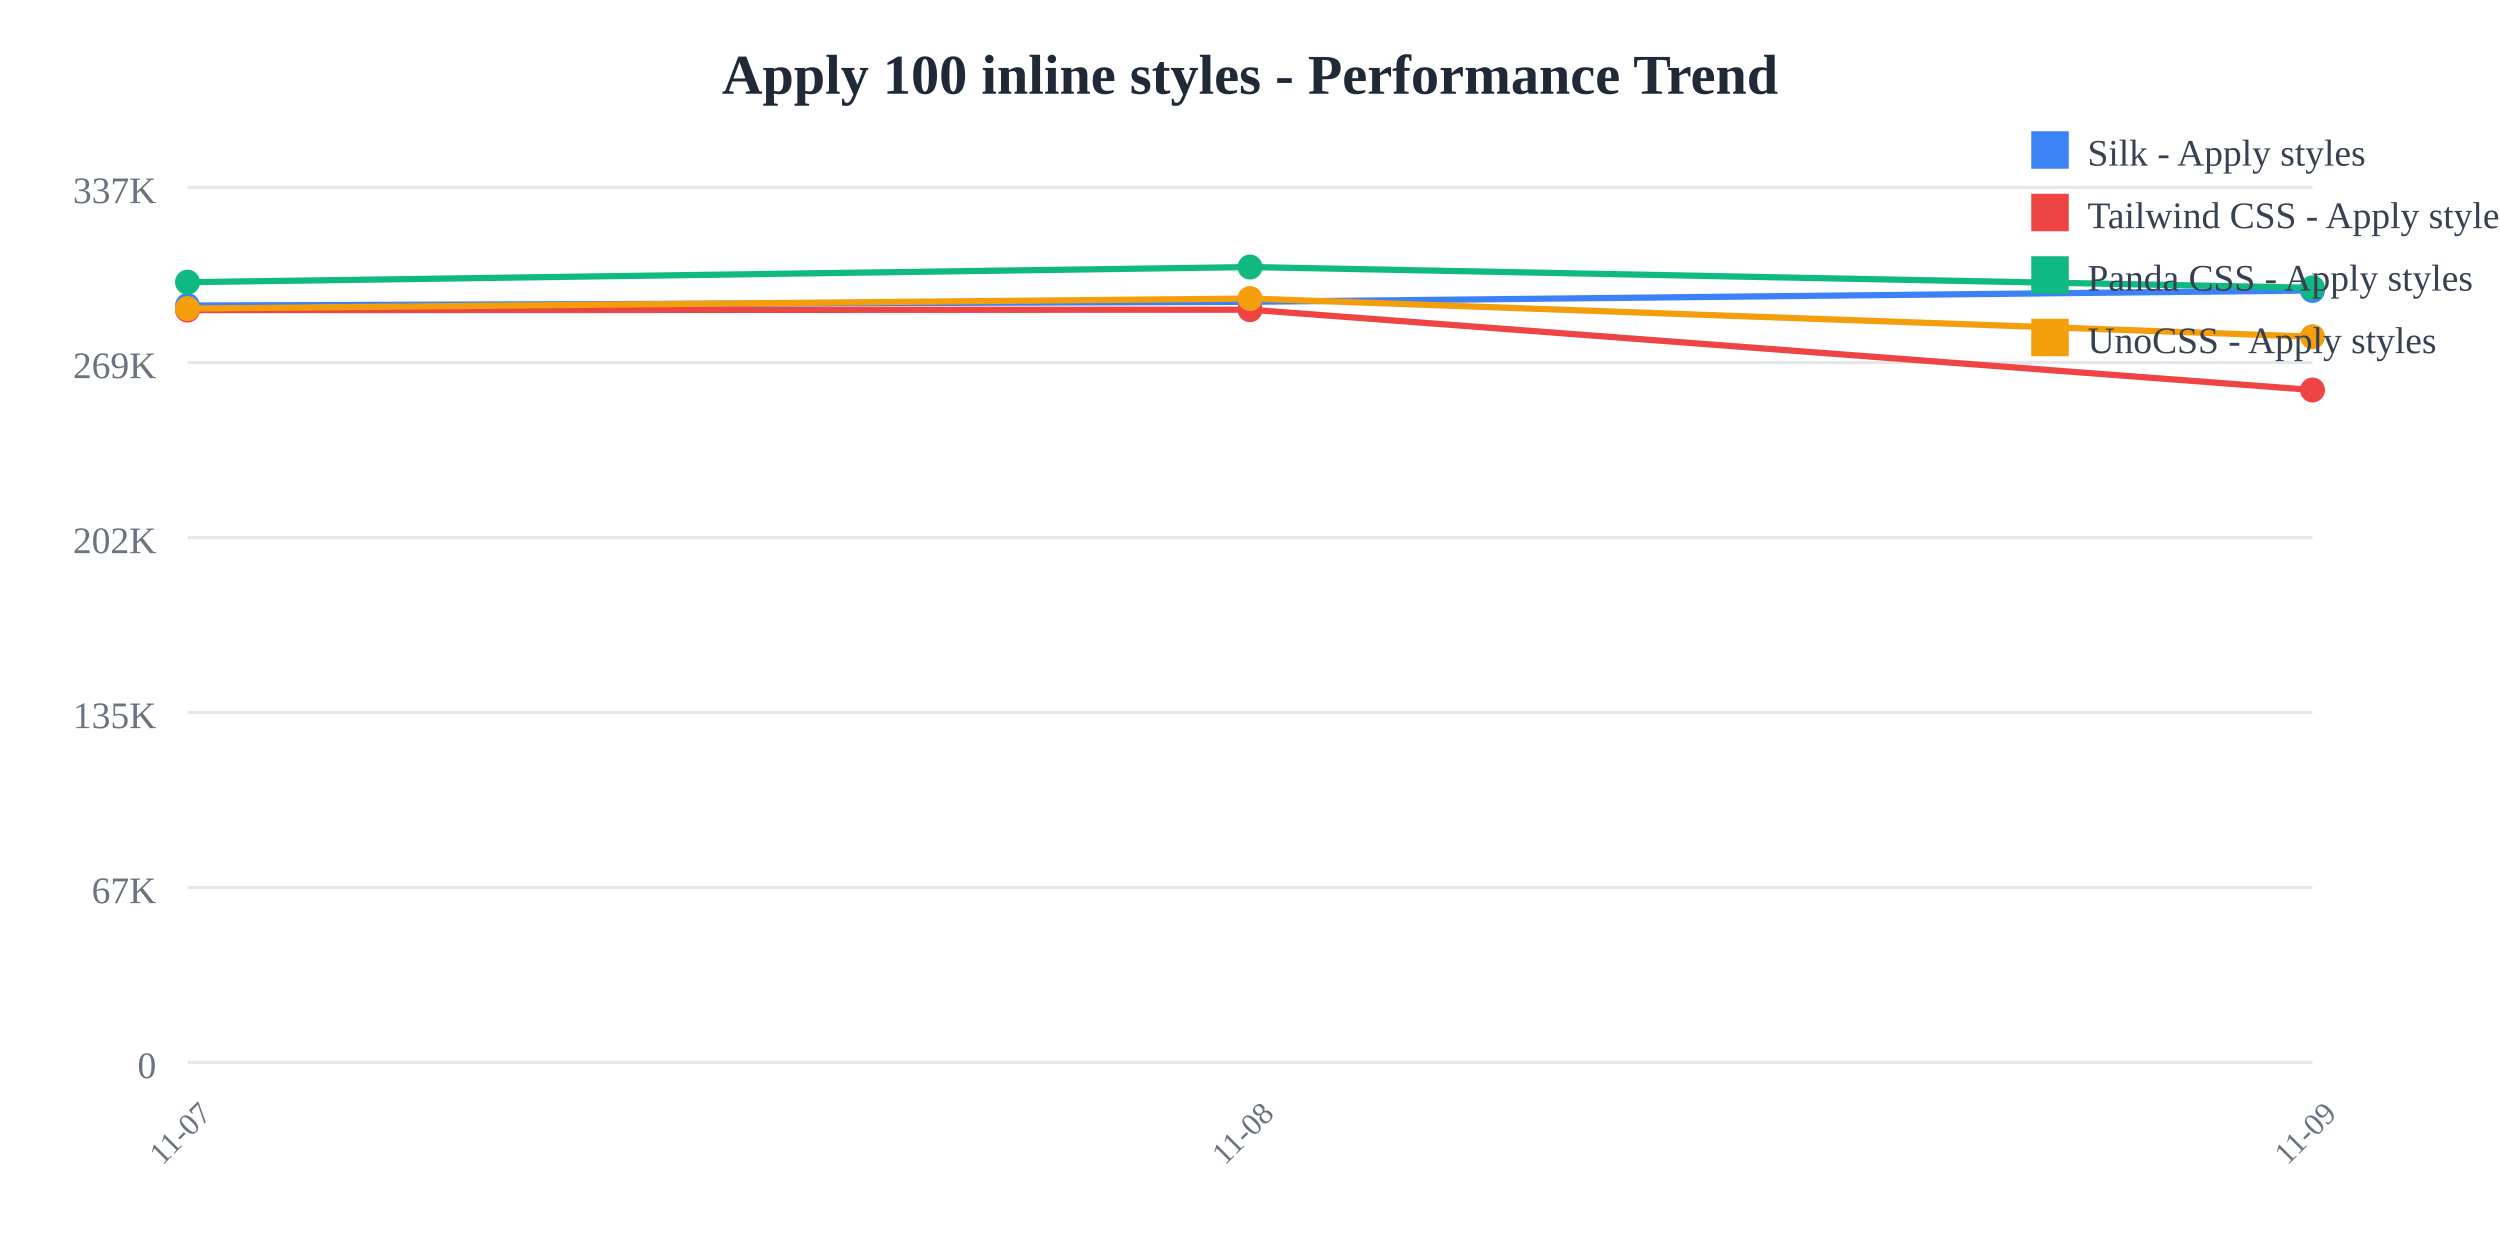
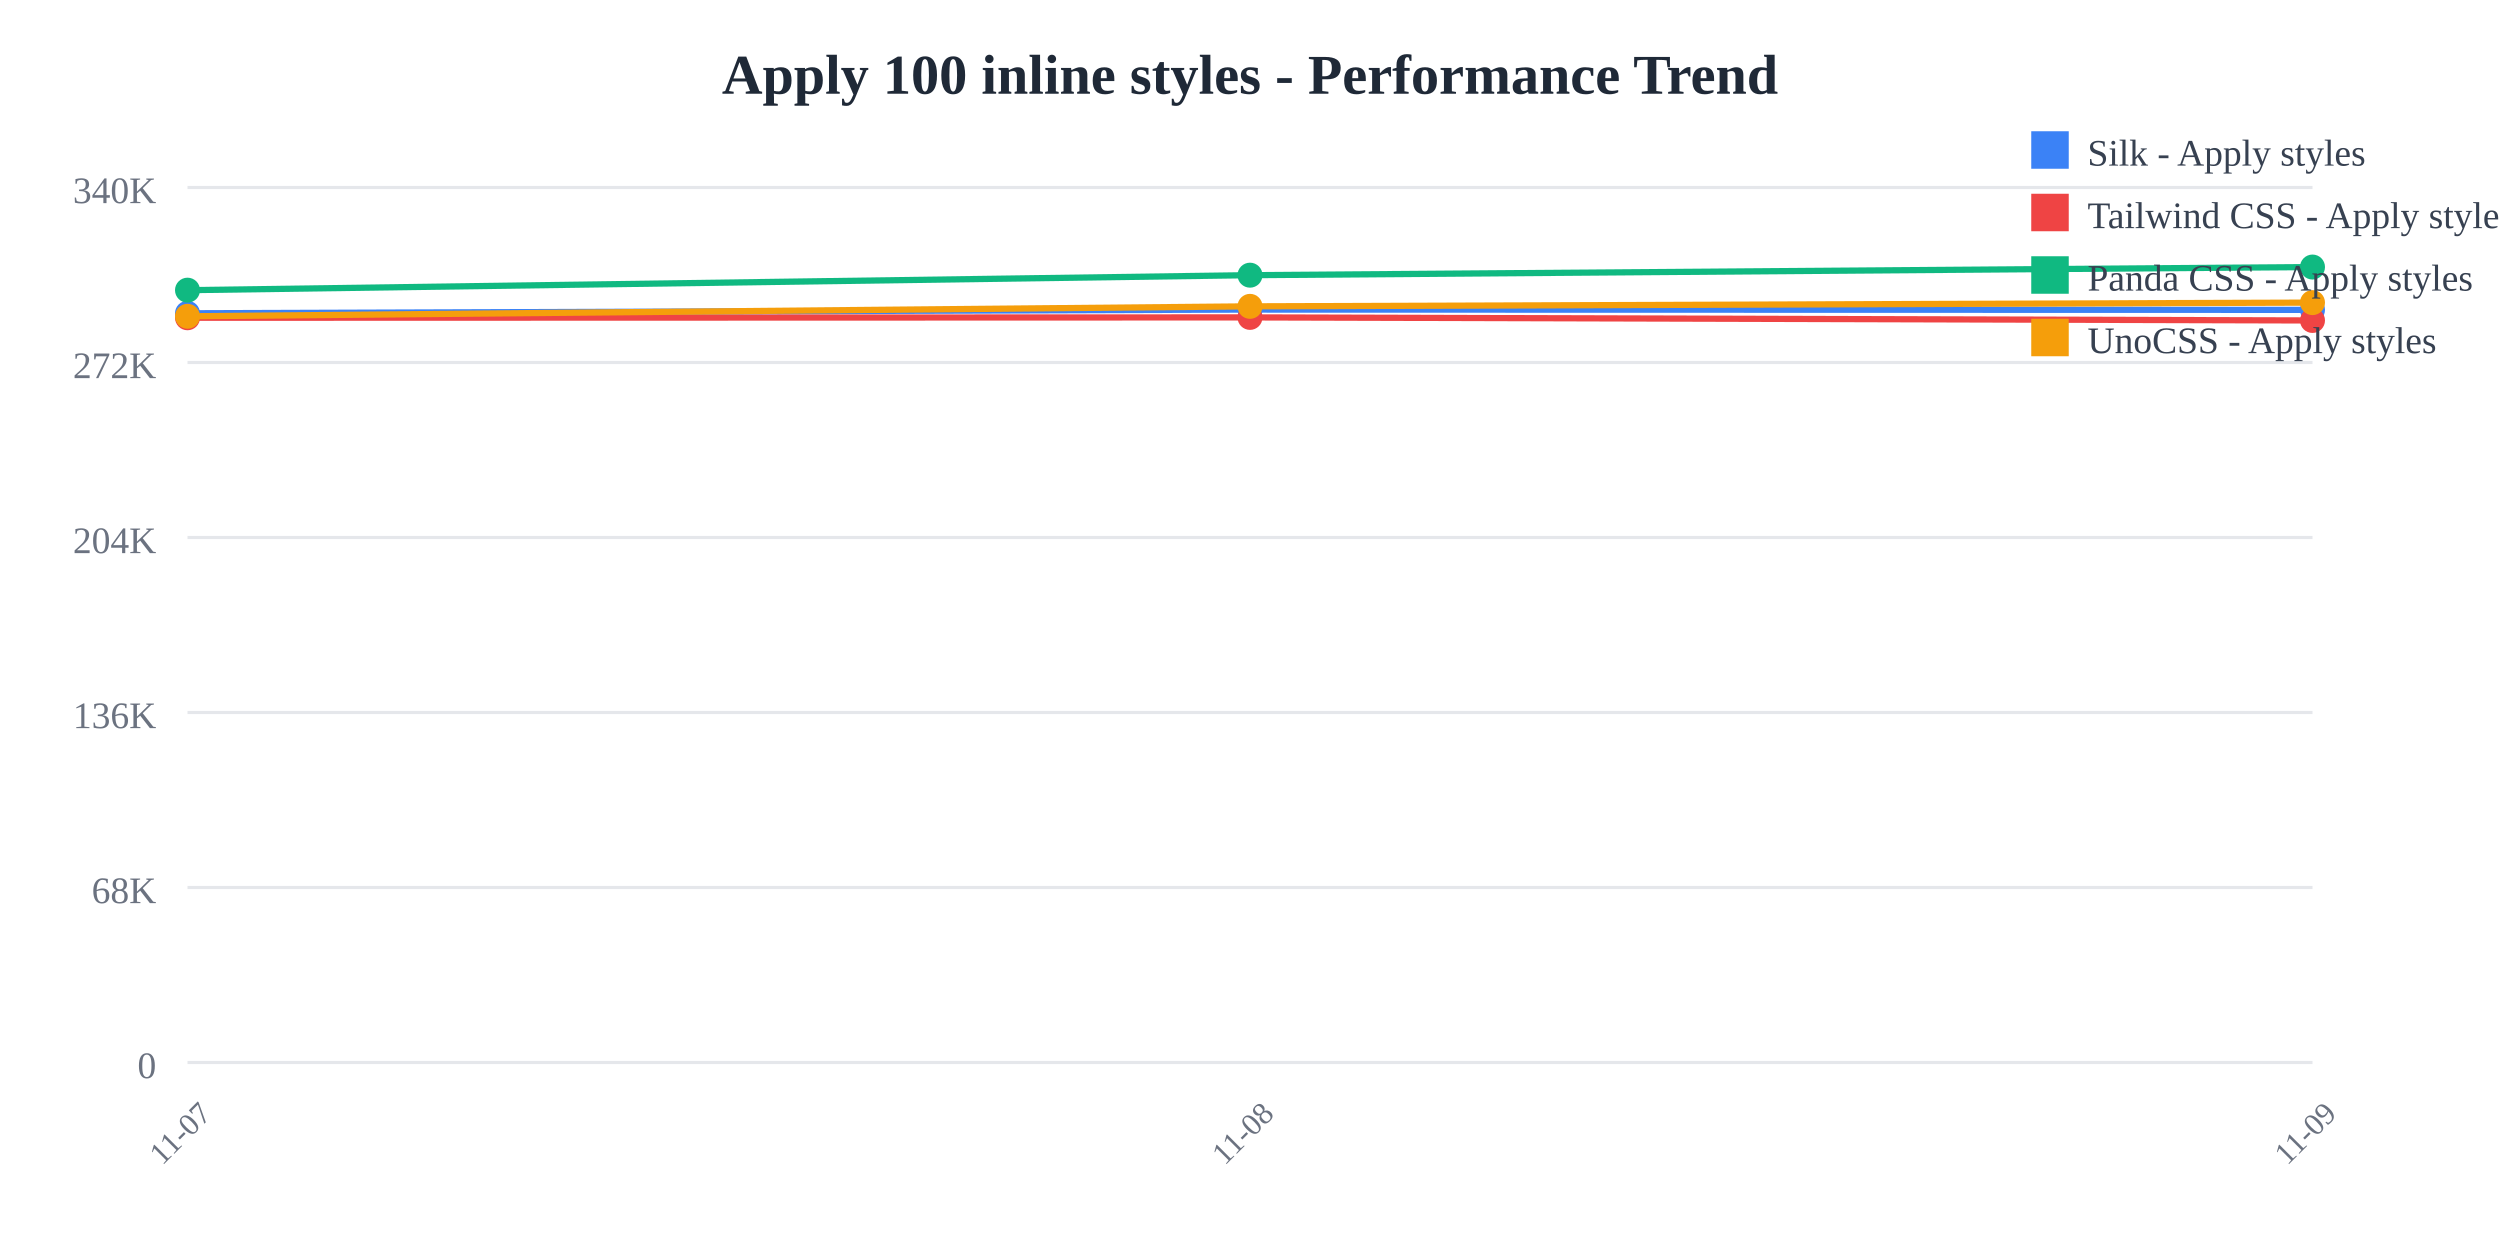
<svg xmlns="http://www.w3.org/2000/svg" width="800" height="400">
  <rect width="800" height="400" fill="white" />
  <text x="400" y="30" text-anchor="middle" font-size="18" font-weight="bold" fill="#1f2937">
    Apply 100 inline styles - Performance Trend
  </text>
  <line x1="60" y1="60" x2="740" y2="60" stroke="#e5e7eb" stroke-width="1" />
  <text x="50" y="65" text-anchor="end" font-size="12" fill="#6b7280">
-     337K
+     340K
  </text>
  <line x1="60" y1="116" x2="740" y2="116" stroke="#e5e7eb" stroke-width="1" />
  <text x="50" y="121" text-anchor="end" font-size="12" fill="#6b7280">
-     269K
+     272K
  </text>
  <line x1="60" y1="172" x2="740" y2="172" stroke="#e5e7eb" stroke-width="1" />
  <text x="50" y="177" text-anchor="end" font-size="12" fill="#6b7280">
-     202K
+     204K
  </text>
  <line x1="60" y1="228" x2="740" y2="228" stroke="#e5e7eb" stroke-width="1" />
  <text x="50" y="233" text-anchor="end" font-size="12" fill="#6b7280">
-     135K
+     136K
  </text>
  <line x1="60" y1="284" x2="740" y2="284" stroke="#e5e7eb" stroke-width="1" />
  <text x="50" y="289" text-anchor="end" font-size="12" fill="#6b7280">
-     67K
+     68K
  </text>
  <line x1="60" y1="340" x2="740" y2="340" stroke="#e5e7eb" stroke-width="1" />
  <text x="50" y="345" text-anchor="end" font-size="12" fill="#6b7280">
    0
  </text>
  <text x="60" y="365" text-anchor="middle" font-size="10" fill="#6b7280" transform="rotate(-45, 60, 365)">
    11-07
  </text>
  <text x="400" y="365" text-anchor="middle" font-size="10" fill="#6b7280" transform="rotate(-45, 400, 365)">
    11-08
  </text>
  <text x="740" y="365" text-anchor="middle" font-size="10" fill="#6b7280" transform="rotate(-45, 740, 365)">
    11-09
  </text>
-   <polyline points="60,97.775 400,96.574 740,92.952" fill="none" stroke="#3b82f6" stroke-width="2" />
-   <circle cx="60" cy="97.775" r="4" fill="#3b82f6" />
-   <circle cx="400" cy="96.574" r="4" fill="#3b82f6" />
-   <circle cx="740" cy="92.952" r="4" fill="#3b82f6" />
-   <polyline points="60,99.222 400,99.105 740,124.798" fill="none" stroke="#ef4444" stroke-width="2" />
-   <circle cx="60" cy="99.222" r="4" fill="#ef4444" />
-   <circle cx="400" cy="99.105" r="4" fill="#ef4444" />
-   <circle cx="740" cy="124.798" r="4" fill="#ef4444" />
-   <polyline points="60,90.303 400,85.455 740,92.104" fill="none" stroke="#10b981" stroke-width="2" />
-   <circle cx="60" cy="90.303" r="4" fill="#10b981" />
-   <circle cx="400" cy="85.455" r="4" fill="#10b981" />
-   <circle cx="740" cy="92.104" r="4" fill="#10b981" />
-   <polyline points="60,98.744 400,95.534 740,107.757" fill="none" stroke="#f59e0b" stroke-width="2" />
-   <circle cx="60" cy="98.744" r="4" fill="#f59e0b" />
-   <circle cx="400" cy="95.534" r="4" fill="#f59e0b" />
-   <circle cx="740" cy="107.757" r="4" fill="#f59e0b" />
+   <polyline points="60,100.251 400,99.062 740,99.158" fill="none" stroke="#3b82f6" stroke-width="2" />
+   <circle cx="60" cy="100.251" r="4" fill="#3b82f6" />
+   <circle cx="400" cy="99.062" r="4" fill="#3b82f6" />
+   <circle cx="740" cy="99.158" r="4" fill="#3b82f6" />
+   <polyline points="60,101.683 400,101.567 740,102.549" fill="none" stroke="#ef4444" stroke-width="2" />
+   <circle cx="60" cy="101.683" r="4" fill="#ef4444" />
+   <circle cx="400" cy="101.567" r="4" fill="#ef4444" />
+   <circle cx="740" cy="102.549" r="4" fill="#ef4444" />
+   <polyline points="60,92.856 400,88.057 740,85.455" fill="none" stroke="#10b981" stroke-width="2" />
+   <circle cx="60" cy="92.856" r="4" fill="#10b981" />
+   <circle cx="400" cy="88.057" r="4" fill="#10b981" />
+   <circle cx="740" cy="85.455" r="4" fill="#10b981" />
+   <polyline points="60,101.211 400,98.033 740,96.835" fill="none" stroke="#f59e0b" stroke-width="2" />
+   <circle cx="60" cy="101.211" r="4" fill="#f59e0b" />
+   <circle cx="400" cy="98.033" r="4" fill="#f59e0b" />
+   <circle cx="740" cy="96.835" r="4" fill="#f59e0b" />
  <rect x="650" y="42" width="12" height="12" fill="#3b82f6" />
  <text x="668" y="53" font-size="12" fill="#374151">Silk - Apply styles</text>
  <rect x="650" y="62" width="12" height="12" fill="#ef4444" />
  <text x="668" y="73" font-size="12" fill="#374151">Tailwind CSS - Apply styles</text>
  <rect x="650" y="82" width="12" height="12" fill="#10b981" />
  <text x="668" y="93" font-size="12" fill="#374151">Panda CSS - Apply styles</text>
  <rect x="650" y="102" width="12" height="12" fill="#f59e0b" />
  <text x="668" y="113" font-size="12" fill="#374151">UnoCSS - Apply styles</text>
</svg>
